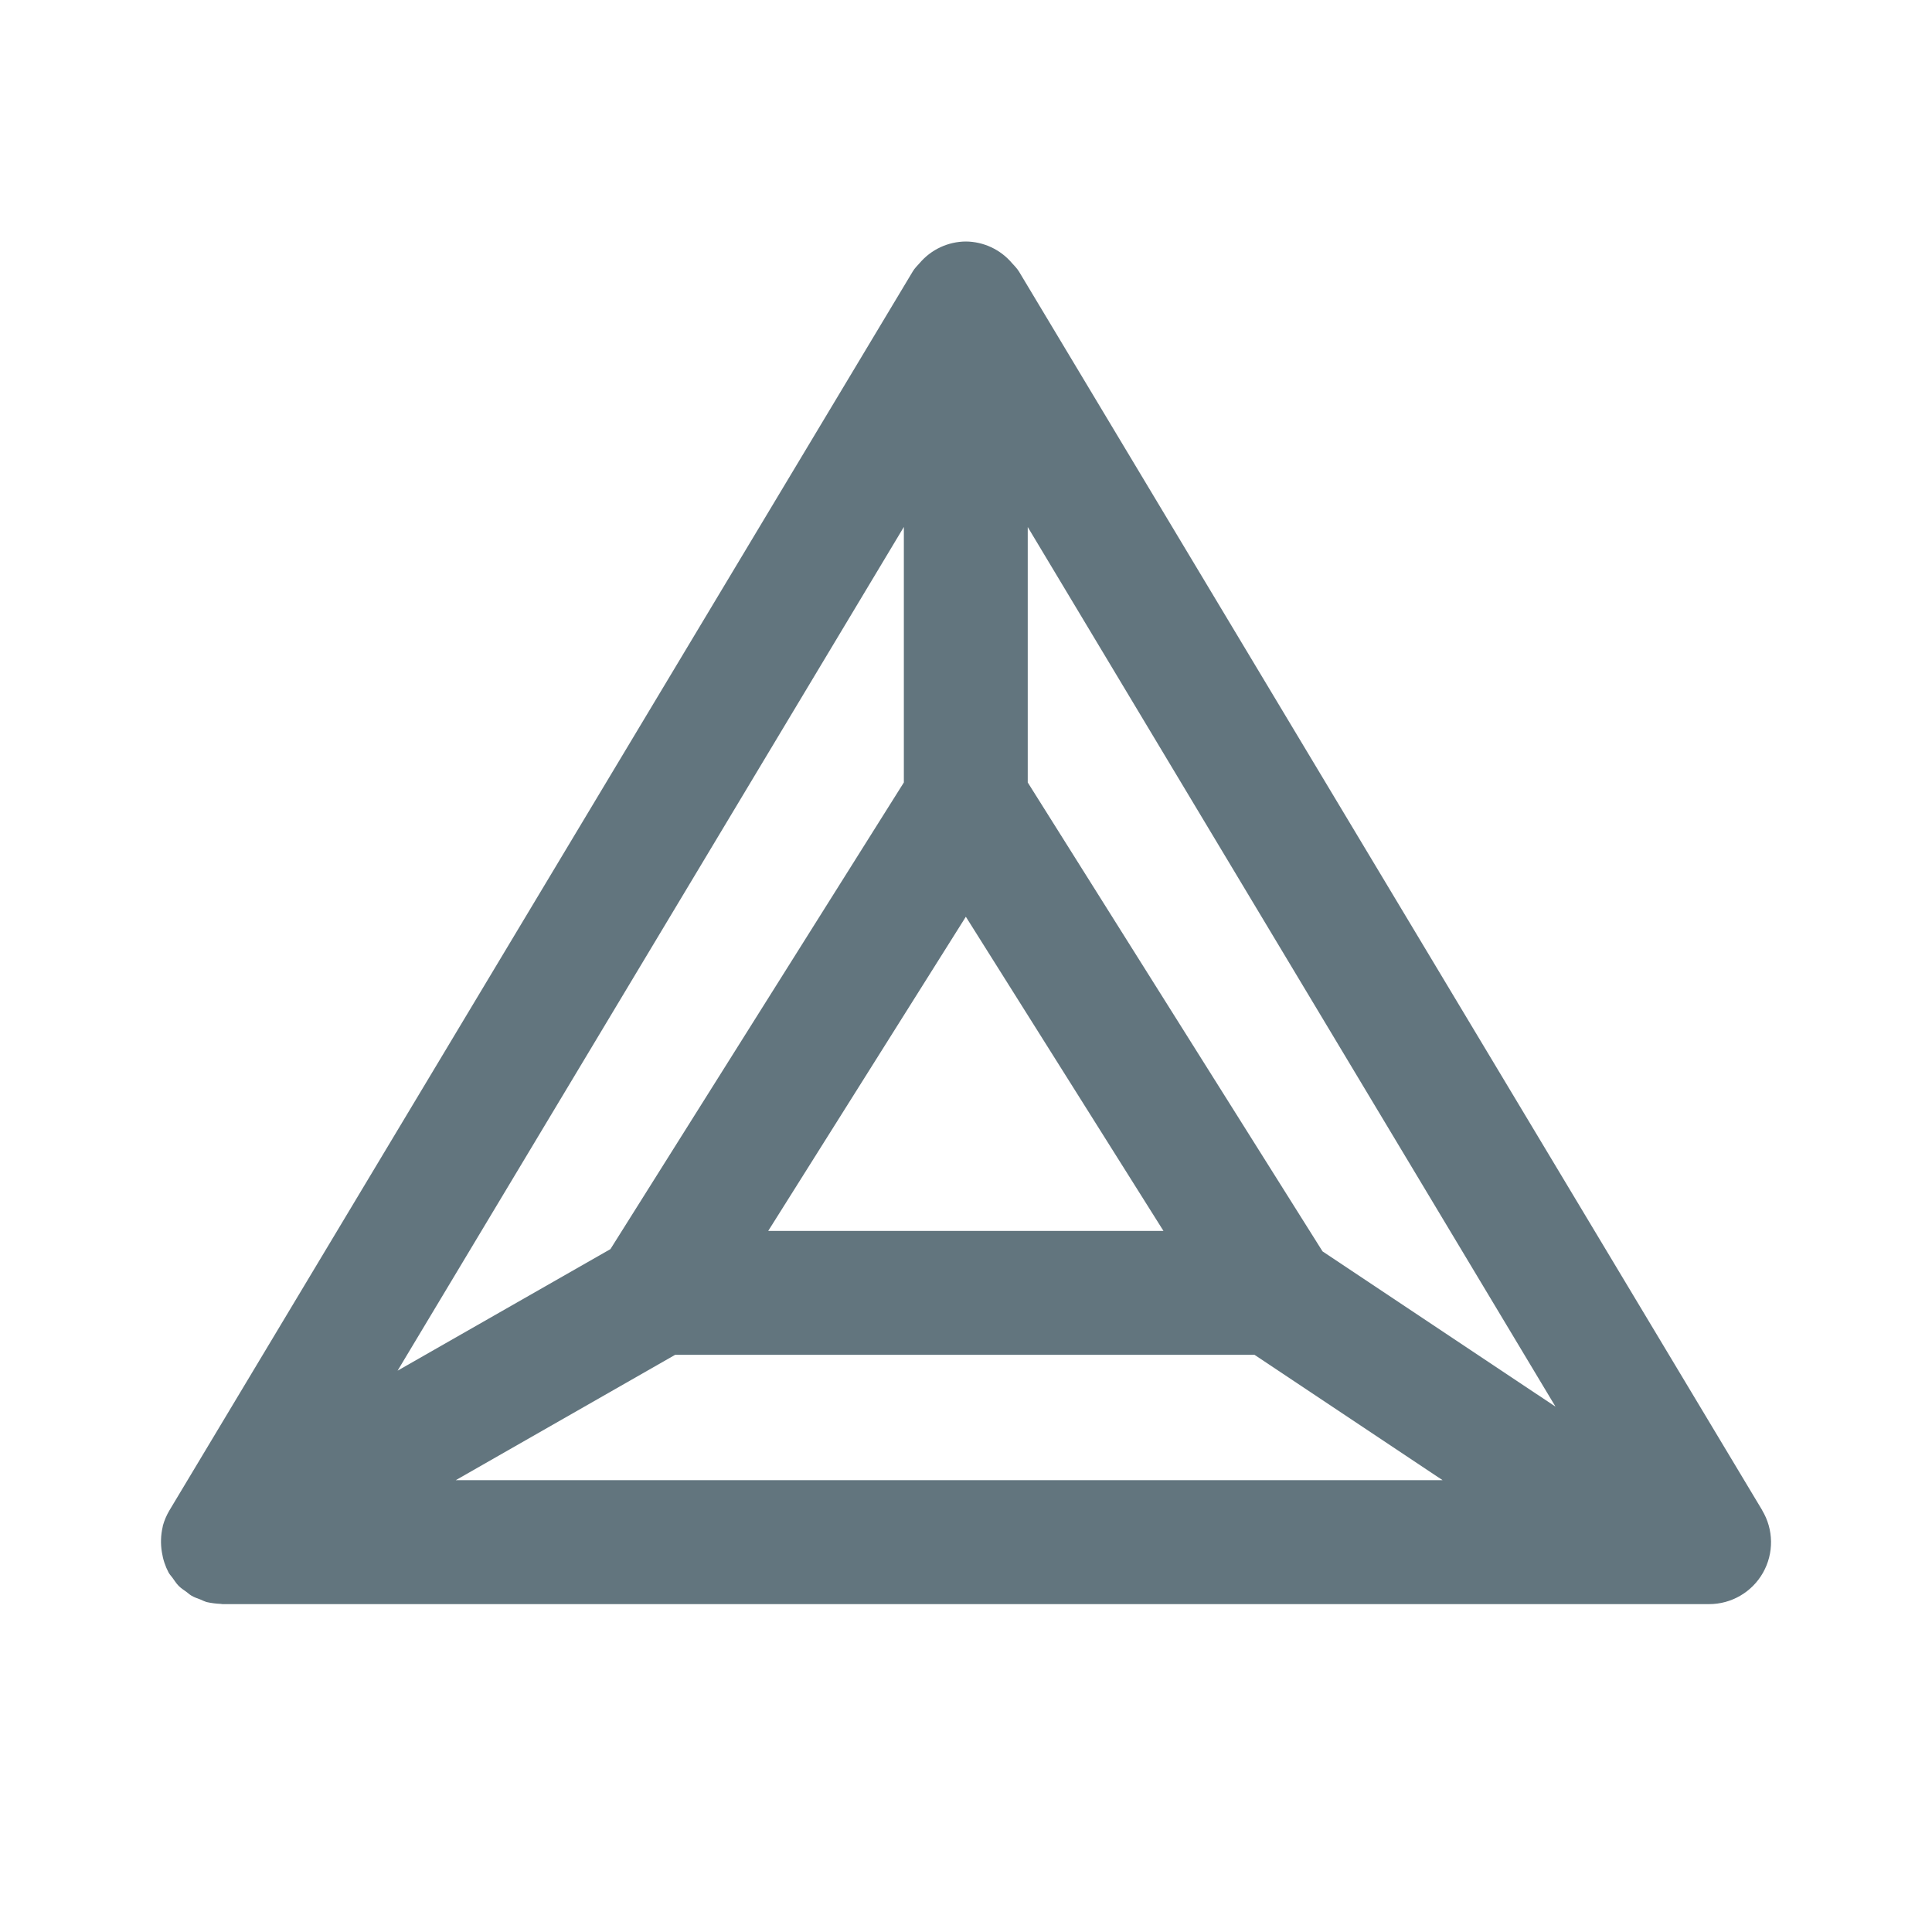
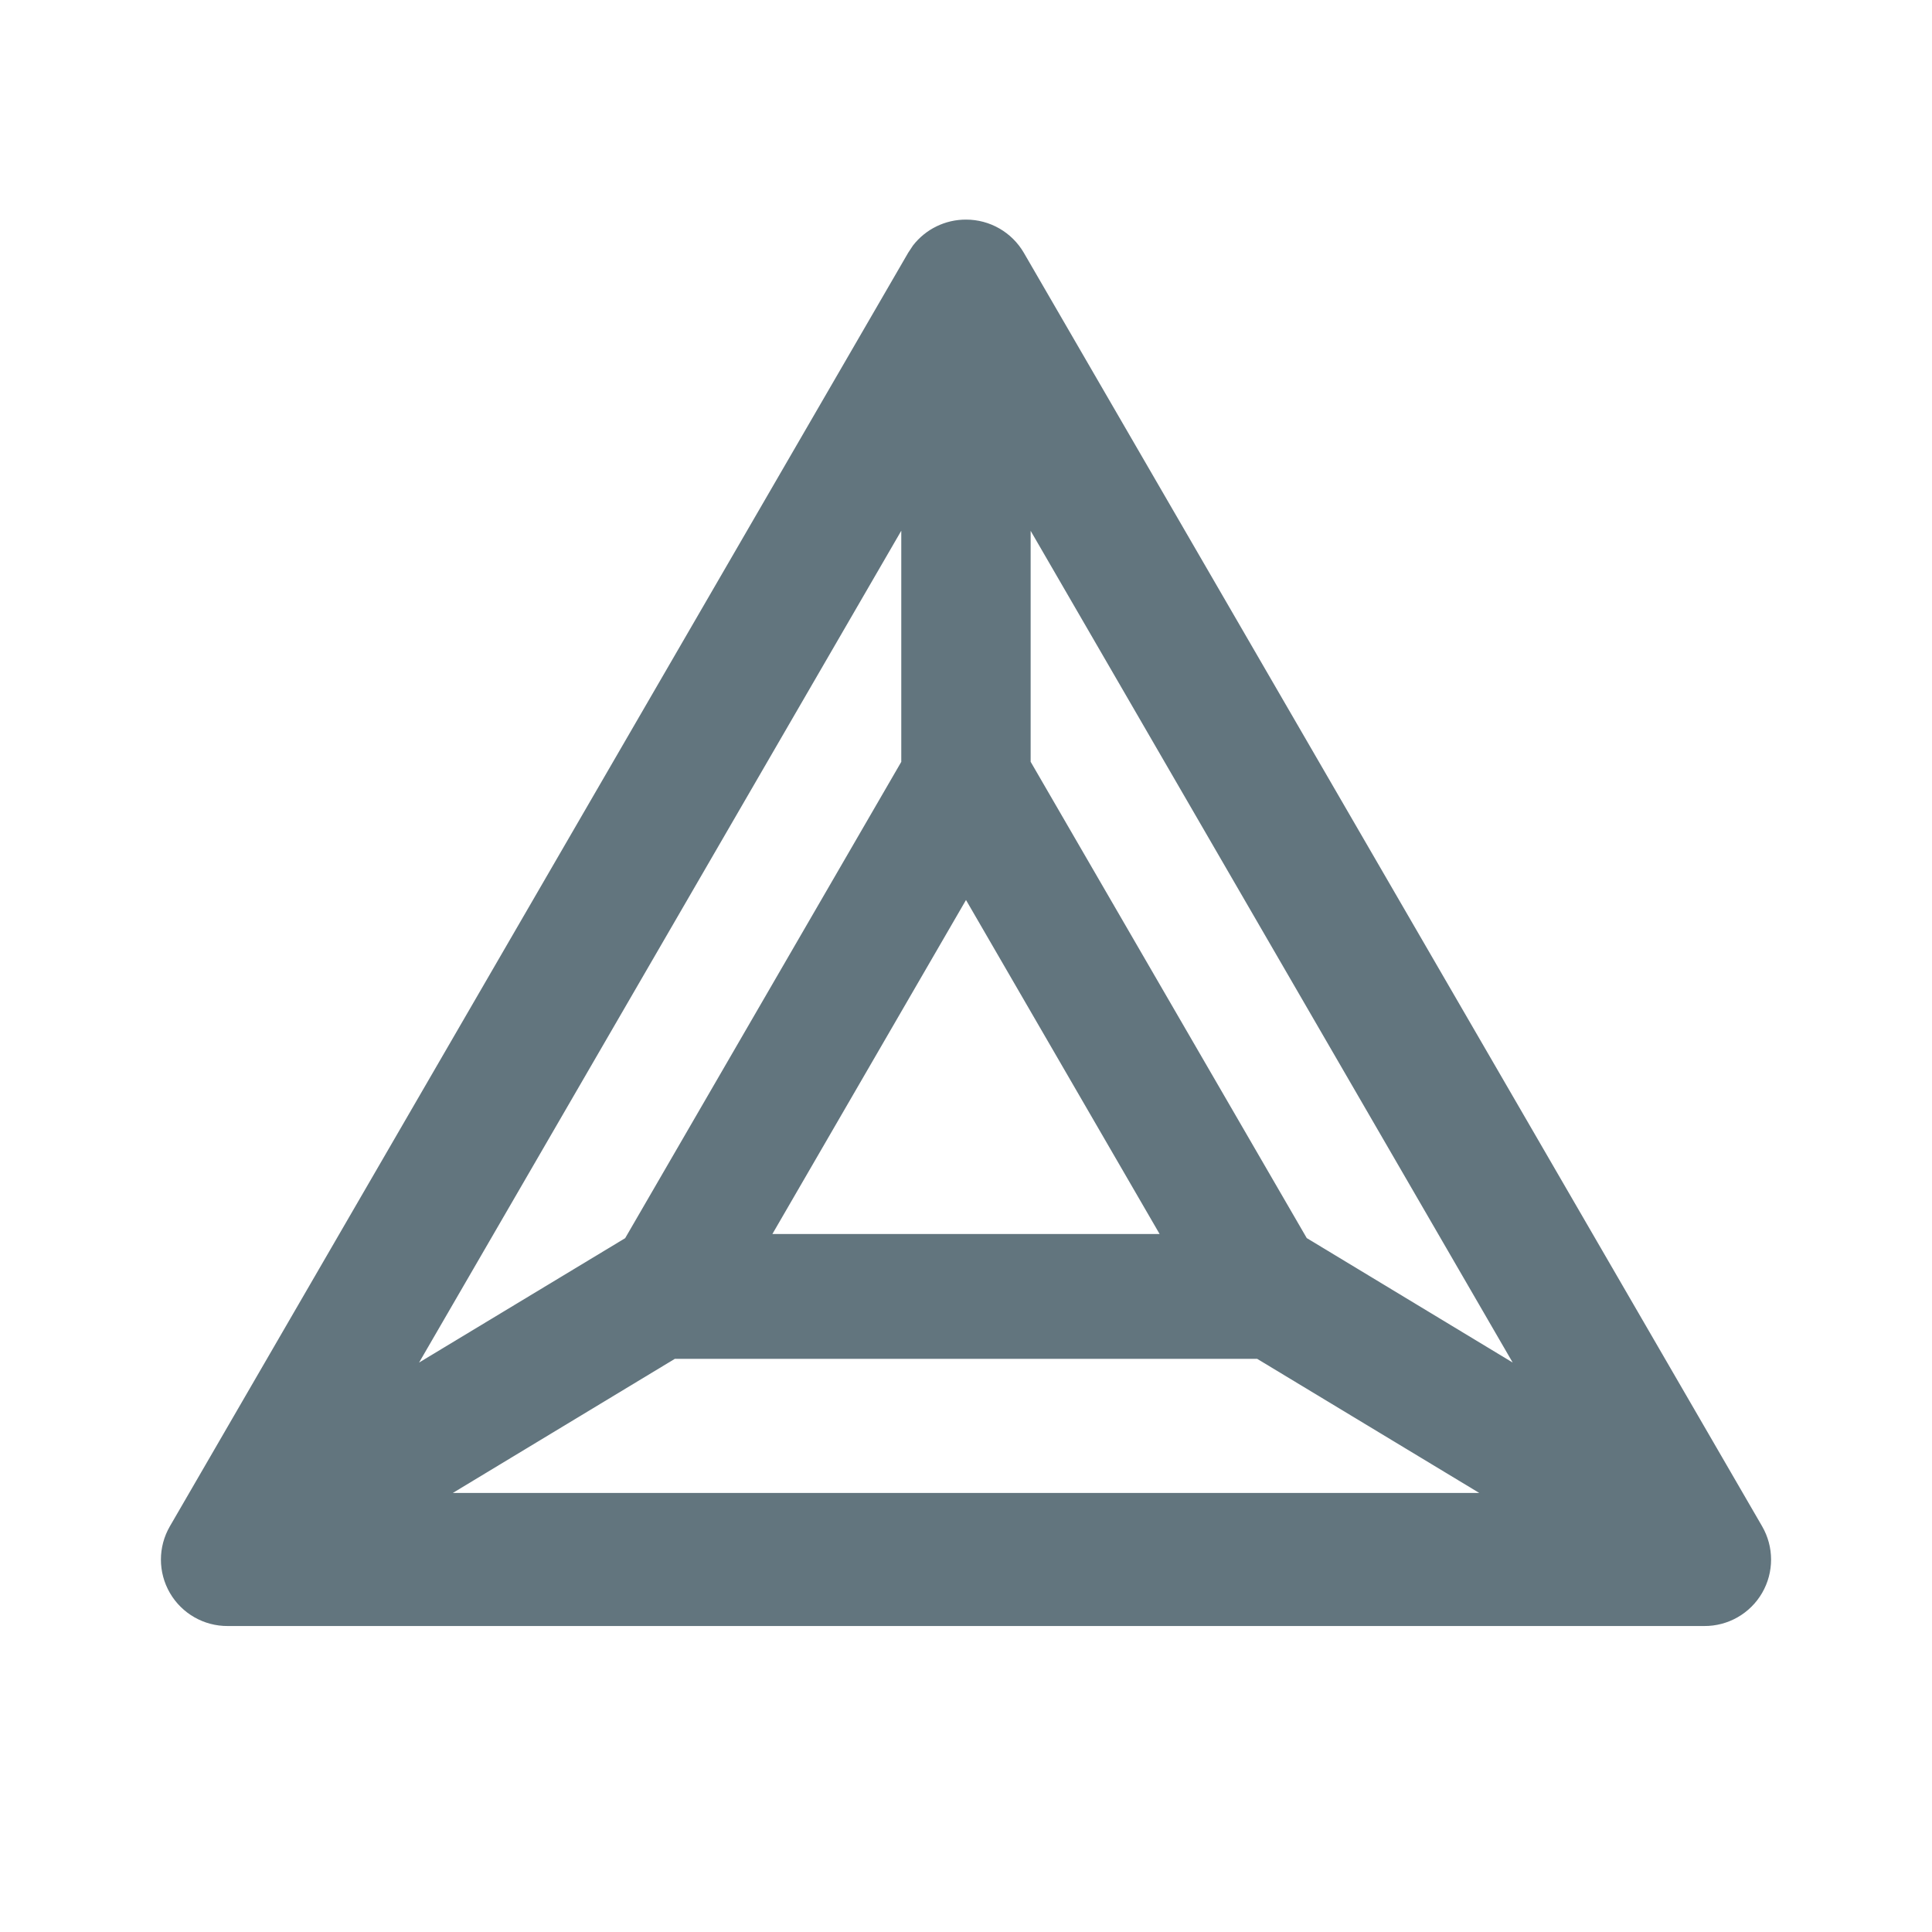
<svg xmlns="http://www.w3.org/2000/svg" fill="none" viewBox="0 0 24 24">
-   <path fill="#62757e" fill-rule="evenodd" d="M16.429 15.545 12.767 9.72V6.547l6.556 10.927zM8.387 16.83h7.197l2.336 1.557H5.662zm2.841-7.11-3.645 5.797-2.644 1.51 6.289-10.481zm.77 1.668 2.455 3.903h-4.91zm9.893 7.373L12.658 3.373c-.025-.04-.057-.072-.088-.106A.76.76 0 0 0 11.997 3a.76.76 0 0 0-.572.267c-.03.034-.063.065-.087.106L2.105 18.762a.8.8 0 0 0-.082.191l-.002.014a.8.8 0 0 0-.01.315.8.8 0 0 0 .084.254v.002l.002.001c.013.023.03.039.045.06.025.034.048.072.078.102s.063.05.097.075c.022.016.04.034.063.047.036.021.074.033.113.048q.035.017.072.03a1 1 0 0 0 .176.023l.023.003H21.23a.769.769 0 0 0 .66-1.166" clip-rule="evenodd" />
+   <path fill="#62757e" d="M12 2.728a.83.83 0 0 1 .719.413l9.17 15.818a.825.825 0 0 1-.719 1.24H2.83a.825.825 0 0 1-.719-1.24l9.17-15.818.06-.091a.83.83 0 0 1 .66-.322M5.625 18.546h12.751l-2.759-1.666H8.383zm-.419-1.62 2.56-1.545 3.43-5.917V6.593zm7.597-7.463 3.43 5.917 2.558 1.546-5.988-10.332zm-3.208 5.866h4.81L12 11.18z" />
</svg>
